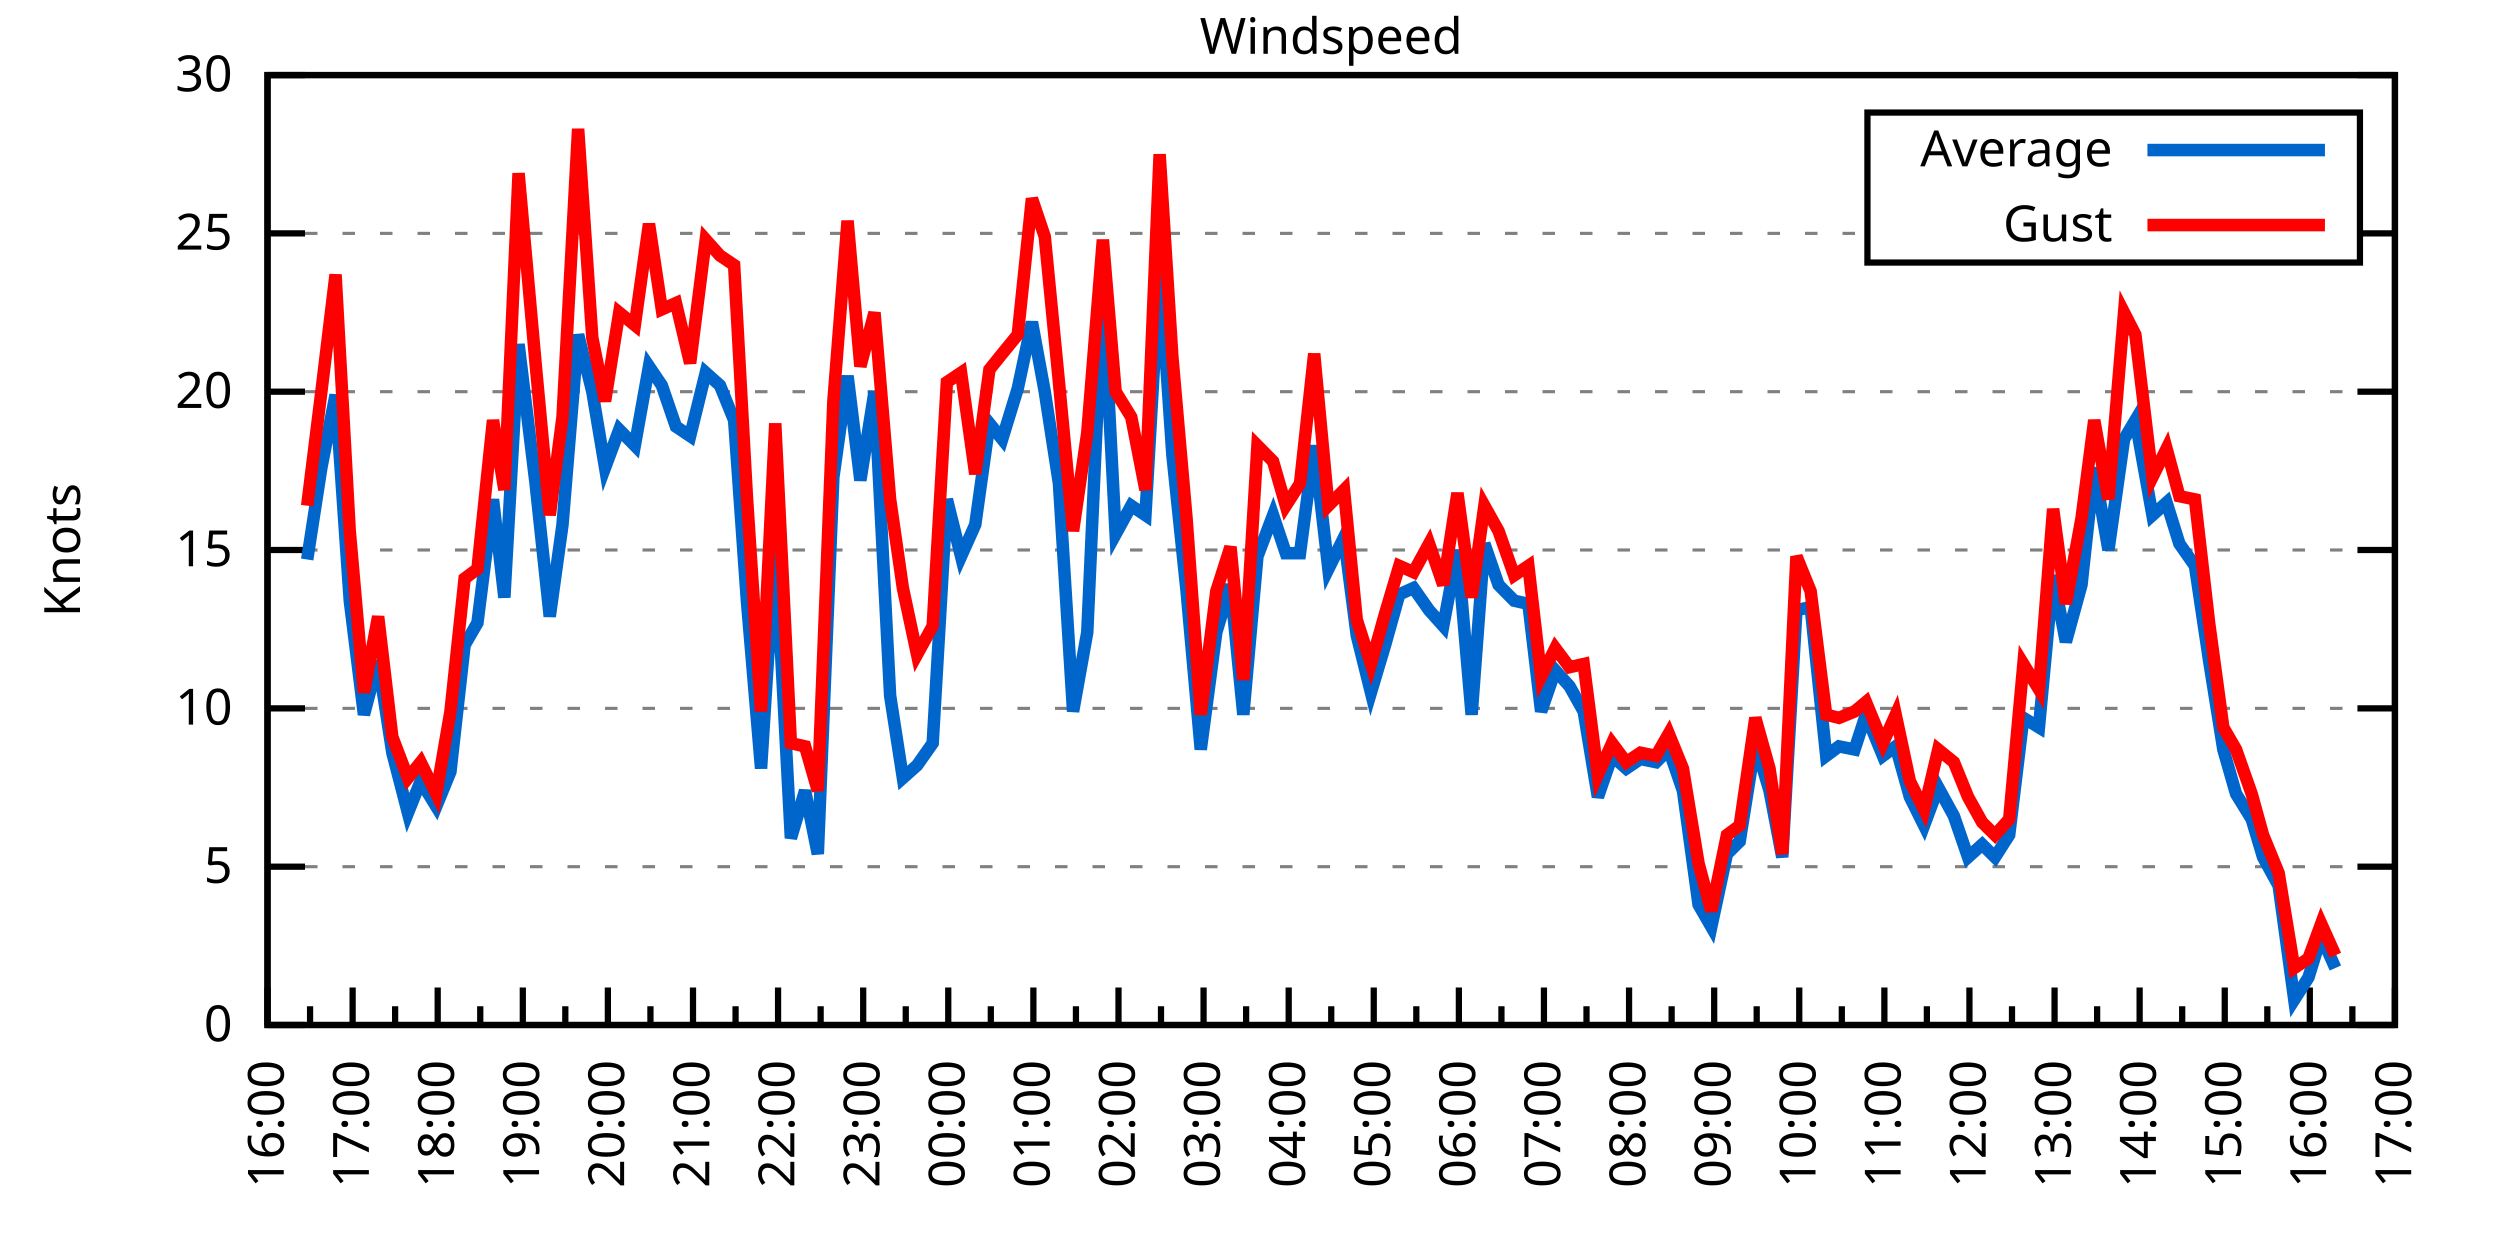
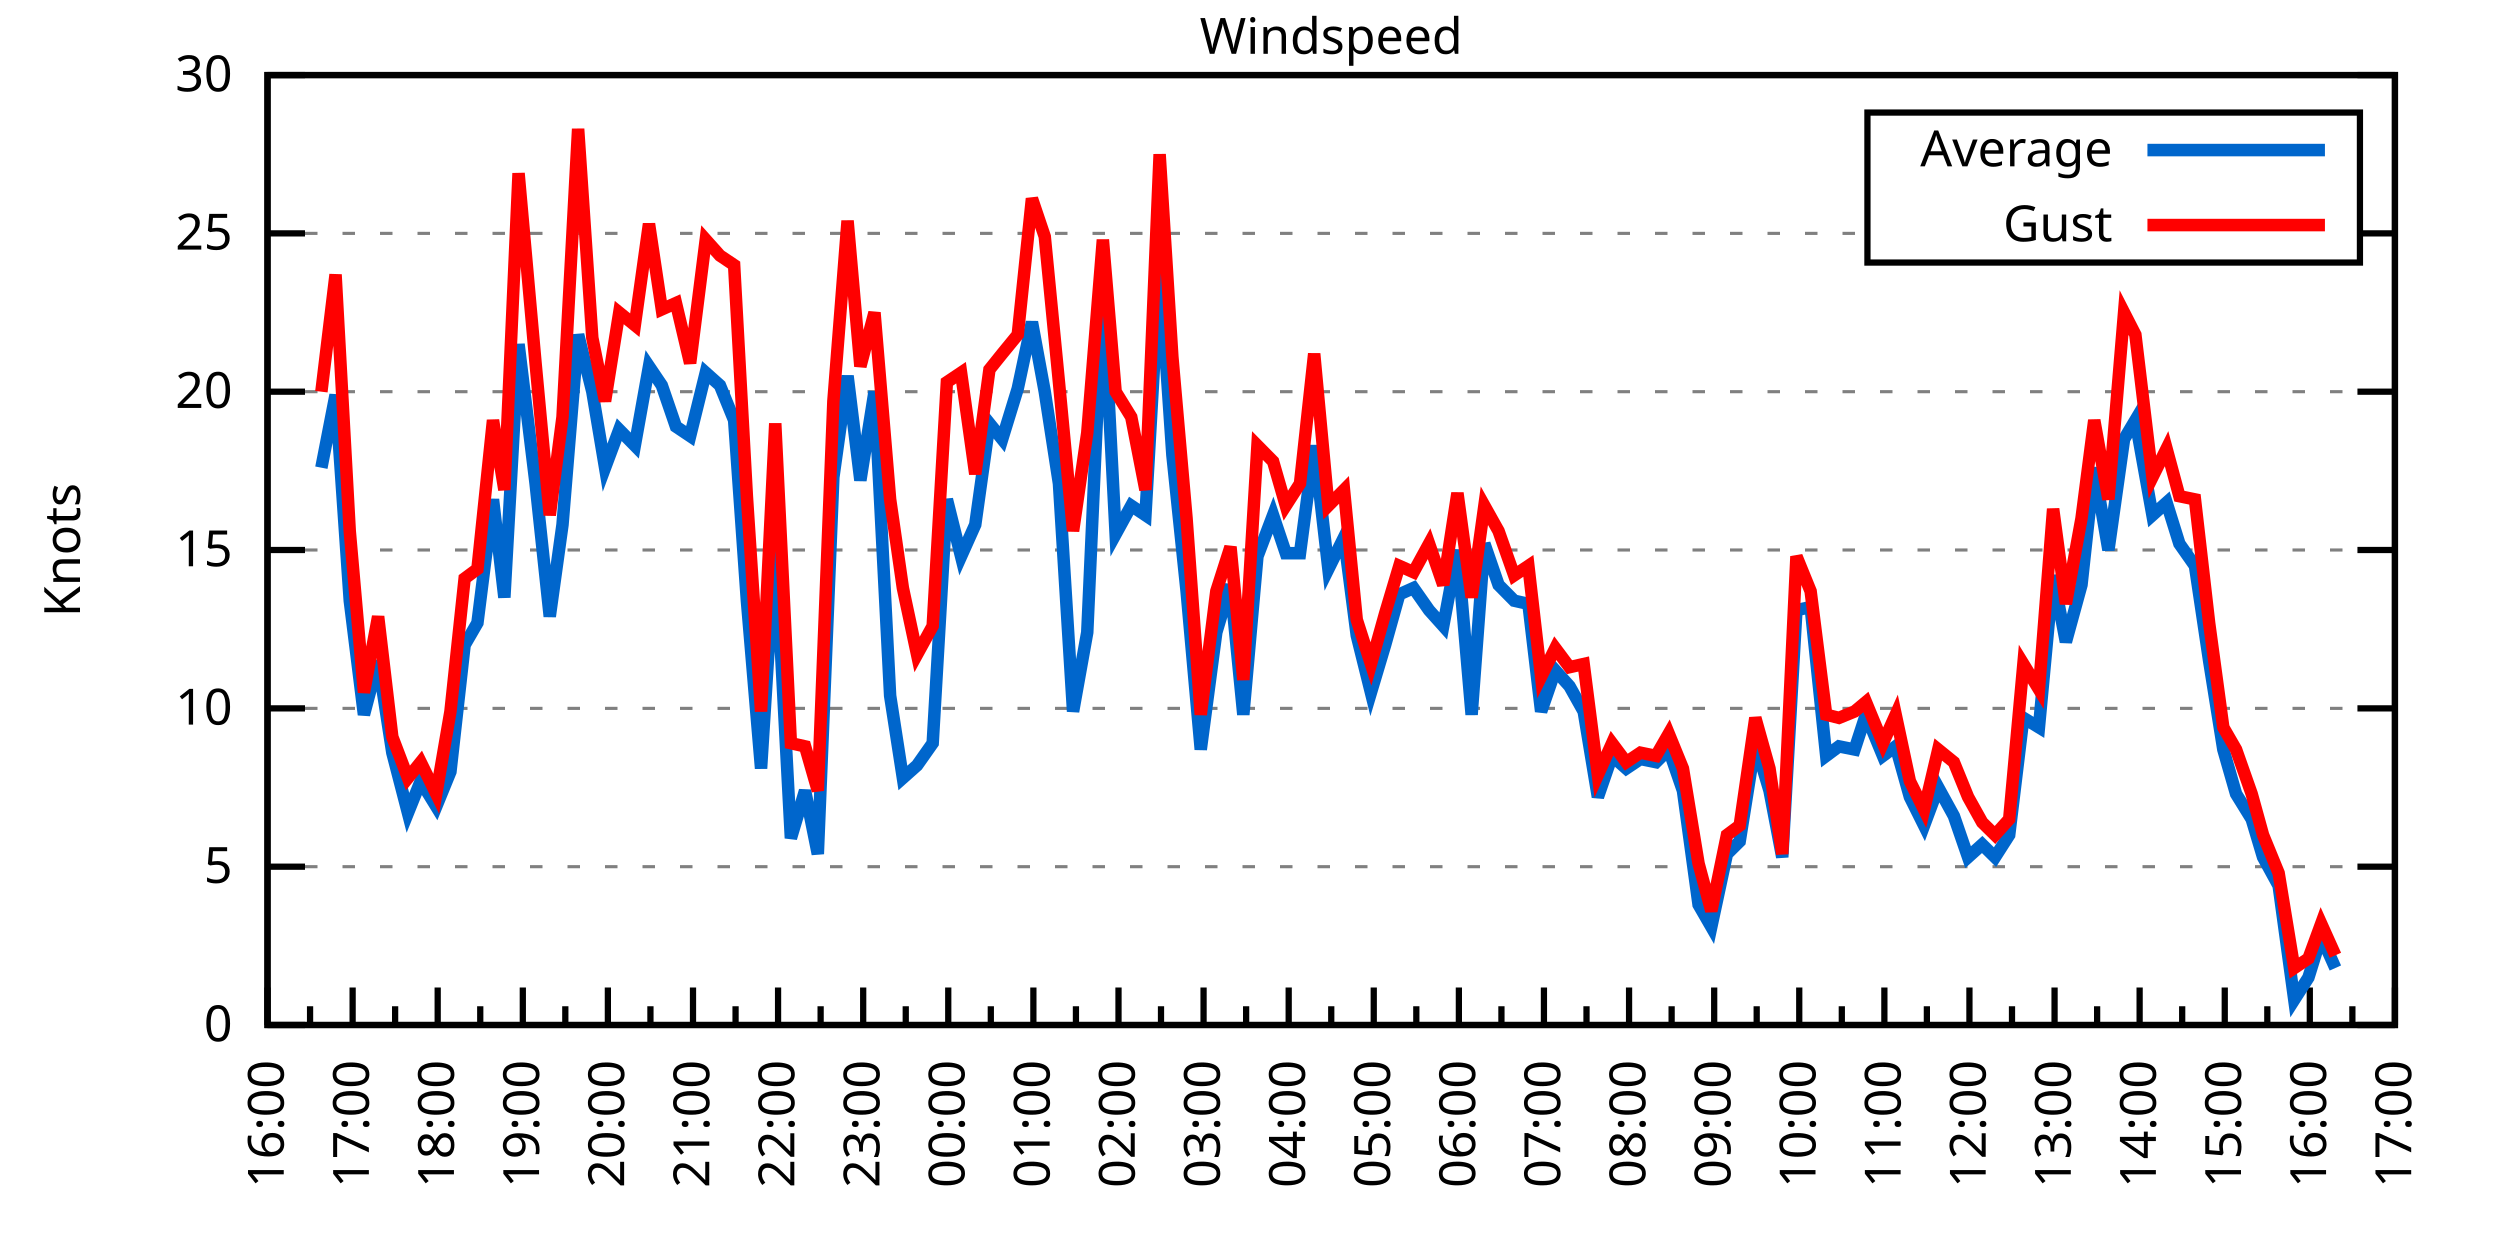
<svg xmlns="http://www.w3.org/2000/svg" xmlns:xlink="http://www.w3.org/1999/xlink" width="400" height="200" viewBox="0 0 400 200">
  <g id="gnuplot_canvas">
    <rect x="0" y="0" width="400" height="200" fill="none" />
    <defs>
      <circle id="gpDot" r="0.5" stroke-width="0.5" stroke="currentColor" />
      <path id="gpPt0" stroke-width="0.333" stroke="currentColor" d="M-1,0 h2 M0,-1 v2" />
      <path id="gpPt1" stroke-width="0.333" stroke="currentColor" d="M-1,-1 L1,1 M1,-1 L-1,1" />
      <path id="gpPt2" stroke-width="0.333" stroke="currentColor" d="M-1,0 L1,0 M0,-1 L0,1 M-1,-1 L1,1 M-1,1 L1,-1" />
      <rect id="gpPt3" stroke-width="0.333" stroke="currentColor" x="-1" y="-1" width="2" height="2" />
      <rect id="gpPt4" stroke-width="0.333" stroke="currentColor" fill="currentColor" x="-1" y="-1" width="2" height="2" />
      <circle id="gpPt5" stroke-width="0.333" stroke="currentColor" cx="0" cy="0" r="1" />
      <use xlink:href="#gpPt5" id="gpPt6" fill="currentColor" stroke="none" />
      <path id="gpPt7" stroke-width="0.333" stroke="currentColor" d="M0,-1.33 L-1.33,0.67 L1.33,0.67 z" />
      <use xlink:href="#gpPt7" id="gpPt8" fill="currentColor" stroke="none" />
      <use xlink:href="#gpPt7" id="gpPt9" stroke="currentColor" transform="rotate(180)" />
      <use xlink:href="#gpPt9" id="gpPt10" fill="currentColor" stroke="none" />
      <use xlink:href="#gpPt3" id="gpPt11" stroke="currentColor" transform="rotate(45)" />
      <use xlink:href="#gpPt11" id="gpPt12" fill="currentColor" stroke="none" />
      <path id="gpPt13" stroke-width="0.333" stroke="currentColor" d="M0,1.330 L1.265,0.411 L0.782,-1.067 L-0.782,-1.076 L-1.265,0.411 z" />
      <use xlink:href="#gpPt13" id="gpPt14" fill="currentColor" stroke="none" />
      <filter id="textbox" filterUnits="objectBoundingBox" x="0" y="0" height="1" width="1">
        <feFlood flood-color="white" flood-opacity="1" result="bgnd" />
        <feComposite in="SourceGraphic" in2="bgnd" operator="atop" />
      </filter>
      <filter id="greybox" filterUnits="objectBoundingBox" x="0" y="0" height="1" width="1">
        <feFlood flood-color="lightgrey" flood-opacity="1" result="grey" />
        <feComposite in="SourceGraphic" in2="grey" operator="atop" />
      </filter>
    </defs>
    <g fill="none" color="white" stroke="currentColor" stroke-width="1.00" stroke-linecap="butt" stroke-linejoin="miter">
</g>
    <g fill="none" color="black" stroke="currentColor" stroke-width="1.00" stroke-linecap="butt" stroke-linejoin="miter">
      <g stroke="none" shape-rendering="crispEdges">
        <polygon fill="rgb(255, 255, 255)" points="42.80,164.00 383.18,164.00 383.18,12.02 42.80,12.02 " />
      </g>
    </g>
    <g fill="none" color="black" stroke="currentColor" stroke-width="1.00" stroke-linecap="butt" stroke-linejoin="miter">
</g>
    <g fill="none" color="black" stroke="black" stroke-width="0.50" stroke-linecap="butt" stroke-linejoin="miter">
</g>
    <g fill="none" color="gray" stroke="currentColor" stroke-width="0.50" stroke-linecap="butt" stroke-linejoin="miter">
      <path stroke="gray" stroke-dasharray="2,4" class="gridline" d="M42.80,164.00 L383.19,164.00  " />
    </g>
    <g fill="none" color="gray" stroke="gray" stroke-width="1.00" stroke-linecap="butt" stroke-linejoin="miter">
</g>
    <g fill="none" color="black" stroke="currentColor" stroke-width="1.00" stroke-linecap="butt" stroke-linejoin="miter">
      <path stroke="black" d="M42.80,164.00 L48.80,164.00 M383.19,164.00 L377.19,164.00  " />
      <g transform="translate(37.20,166.60)" stroke="none" fill="black" font-family="Sans" font-size="8.00" text-anchor="end">
        <text>
          <tspan font-family="Sans"> 0</tspan>
        </text>
      </g>
    </g>
    <g fill="none" color="black" stroke="currentColor" stroke-width="1.00" stroke-linecap="butt" stroke-linejoin="miter">
</g>
    <g fill="none" color="black" stroke="black" stroke-width="0.50" stroke-linecap="butt" stroke-linejoin="miter">
</g>
    <g fill="none" color="gray" stroke="currentColor" stroke-width="0.50" stroke-linecap="butt" stroke-linejoin="miter">
      <path stroke="gray" stroke-dasharray="2,4" class="gridline" d="M42.80,138.67 L383.19,138.67  " />
    </g>
    <g fill="none" color="gray" stroke="gray" stroke-width="1.00" stroke-linecap="butt" stroke-linejoin="miter">
</g>
    <g fill="none" color="black" stroke="currentColor" stroke-width="1.00" stroke-linecap="butt" stroke-linejoin="miter">
      <path stroke="black" d="M42.80,138.67 L48.80,138.67 M383.19,138.67 L377.19,138.67  " />
      <g transform="translate(37.20,141.27)" stroke="none" fill="black" font-family="Sans" font-size="8.00" text-anchor="end">
        <text>
          <tspan font-family="Sans"> 5</tspan>
        </text>
      </g>
    </g>
    <g fill="none" color="black" stroke="currentColor" stroke-width="1.00" stroke-linecap="butt" stroke-linejoin="miter">
</g>
    <g fill="none" color="black" stroke="black" stroke-width="0.50" stroke-linecap="butt" stroke-linejoin="miter">
</g>
    <g fill="none" color="gray" stroke="currentColor" stroke-width="0.50" stroke-linecap="butt" stroke-linejoin="miter">
      <path stroke="gray" stroke-dasharray="2,4" class="gridline" d="M42.80,113.34 L383.19,113.34  " />
    </g>
    <g fill="none" color="gray" stroke="gray" stroke-width="1.00" stroke-linecap="butt" stroke-linejoin="miter">
</g>
    <g fill="none" color="black" stroke="currentColor" stroke-width="1.00" stroke-linecap="butt" stroke-linejoin="miter">
      <path stroke="black" d="M42.80,113.34 L48.80,113.34 M383.19,113.34 L377.19,113.34  " />
      <g transform="translate(37.20,115.94)" stroke="none" fill="black" font-family="Sans" font-size="8.00" text-anchor="end">
        <text>
          <tspan font-family="Sans"> 10</tspan>
        </text>
      </g>
    </g>
    <g fill="none" color="black" stroke="currentColor" stroke-width="1.00" stroke-linecap="butt" stroke-linejoin="miter">
</g>
    <g fill="none" color="black" stroke="black" stroke-width="0.50" stroke-linecap="butt" stroke-linejoin="miter">
</g>
    <g fill="none" color="gray" stroke="currentColor" stroke-width="0.50" stroke-linecap="butt" stroke-linejoin="miter">
      <path stroke="gray" stroke-dasharray="2,4" class="gridline" d="M42.80,88.00 L383.19,88.00  " />
    </g>
    <g fill="none" color="gray" stroke="gray" stroke-width="1.00" stroke-linecap="butt" stroke-linejoin="miter">
</g>
    <g fill="none" color="black" stroke="currentColor" stroke-width="1.00" stroke-linecap="butt" stroke-linejoin="miter">
      <path stroke="black" d="M42.80,88.00 L48.80,88.00 M383.19,88.00 L377.19,88.00  " />
      <g transform="translate(37.20,90.60)" stroke="none" fill="black" font-family="Sans" font-size="8.00" text-anchor="end">
        <text>
          <tspan font-family="Sans"> 15</tspan>
        </text>
      </g>
    </g>
    <g fill="none" color="black" stroke="currentColor" stroke-width="1.00" stroke-linecap="butt" stroke-linejoin="miter">
</g>
    <g fill="none" color="black" stroke="black" stroke-width="0.50" stroke-linecap="butt" stroke-linejoin="miter">
</g>
    <g fill="none" color="gray" stroke="currentColor" stroke-width="0.50" stroke-linecap="butt" stroke-linejoin="miter">
      <path stroke="gray" stroke-dasharray="2,4" class="gridline" d="M42.80,62.67 L383.19,62.67  " />
    </g>
    <g fill="none" color="gray" stroke="gray" stroke-width="1.00" stroke-linecap="butt" stroke-linejoin="miter">
</g>
    <g fill="none" color="black" stroke="currentColor" stroke-width="1.00" stroke-linecap="butt" stroke-linejoin="miter">
      <path stroke="black" d="M42.80,62.67 L48.80,62.67 M383.19,62.67 L377.19,62.67  " />
      <g transform="translate(37.20,65.27)" stroke="none" fill="black" font-family="Sans" font-size="8.00" text-anchor="end">
        <text>
          <tspan font-family="Sans"> 20</tspan>
        </text>
      </g>
    </g>
    <g fill="none" color="black" stroke="currentColor" stroke-width="1.00" stroke-linecap="butt" stroke-linejoin="miter">
</g>
    <g fill="none" color="black" stroke="black" stroke-width="0.50" stroke-linecap="butt" stroke-linejoin="miter">
</g>
    <g fill="none" color="gray" stroke="currentColor" stroke-width="0.50" stroke-linecap="butt" stroke-linejoin="miter">
      <path stroke="gray" stroke-dasharray="2,4" class="gridline" d="M42.80,37.34 L298.79,37.34 M377.59,37.34 L383.19,37.34  " />
    </g>
    <g fill="none" color="gray" stroke="gray" stroke-width="1.00" stroke-linecap="butt" stroke-linejoin="miter">
</g>
    <g fill="none" color="black" stroke="currentColor" stroke-width="1.00" stroke-linecap="butt" stroke-linejoin="miter">
      <path stroke="black" d="M42.80,37.34 L48.80,37.34 M383.19,37.34 L377.19,37.34  " />
      <g transform="translate(37.20,39.94)" stroke="none" fill="black" font-family="Sans" font-size="8.00" text-anchor="end">
        <text>
          <tspan font-family="Sans"> 25</tspan>
        </text>
      </g>
    </g>
    <g fill="none" color="black" stroke="currentColor" stroke-width="1.00" stroke-linecap="butt" stroke-linejoin="miter">
</g>
    <g fill="none" color="black" stroke="black" stroke-width="0.50" stroke-linecap="butt" stroke-linejoin="miter">
</g>
    <g fill="none" color="gray" stroke="currentColor" stroke-width="0.50" stroke-linecap="butt" stroke-linejoin="miter">
      <path stroke="gray" stroke-dasharray="2,4" class="gridline" d="M42.80,12.01 L383.19,12.01  " />
    </g>
    <g fill="none" color="gray" stroke="gray" stroke-width="1.00" stroke-linecap="butt" stroke-linejoin="miter">
</g>
    <g fill="none" color="black" stroke="currentColor" stroke-width="1.00" stroke-linecap="butt" stroke-linejoin="miter">
      <path stroke="black" d="M42.80,12.01 L48.80,12.01 M383.19,12.01 L377.19,12.01  " />
      <g transform="translate(37.20,14.61)" stroke="none" fill="black" font-family="Sans" font-size="8.00" text-anchor="end">
        <text>
          <tspan font-family="Sans"> 30</tspan>
        </text>
      </g>
    </g>
    <g fill="none" color="black" stroke="currentColor" stroke-width="1.00" stroke-linecap="butt" stroke-linejoin="miter">
      <path stroke="black" d="M42.80,164.00 L42.80,158.00  " />
      <g transform="translate(45.40,169.60) rotate(270)" stroke="none" fill="black" font-family="Sans" font-size="8.00" text-anchor="end">
        <text>
          <tspan font-family="Sans">16:00</tspan>
        </text>
      </g>
    </g>
    <g fill="none" color="black" stroke="currentColor" stroke-width="1.00" stroke-linecap="butt" stroke-linejoin="miter">
      <path stroke="black" d="M49.61,164.00 L49.61,161.00 M56.42,164.00 L56.42,158.00  " />
      <g transform="translate(59.02,169.60) rotate(270)" stroke="none" fill="black" font-family="Sans" font-size="8.00" text-anchor="end">
        <text>
          <tspan font-family="Sans">17:00</tspan>
        </text>
      </g>
    </g>
    <g fill="none" color="black" stroke="currentColor" stroke-width="1.00" stroke-linecap="butt" stroke-linejoin="miter">
      <path stroke="black" d="M63.22,164.00 L63.22,161.00 M70.03,164.00 L70.03,158.00  " />
      <g transform="translate(72.63,169.60) rotate(270)" stroke="none" fill="black" font-family="Sans" font-size="8.00" text-anchor="end">
        <text>
          <tspan font-family="Sans">18:00</tspan>
        </text>
      </g>
    </g>
    <g fill="none" color="black" stroke="currentColor" stroke-width="1.00" stroke-linecap="butt" stroke-linejoin="miter">
      <path stroke="black" d="M76.84,164.00 L76.84,161.00 M83.65,164.00 L83.65,158.00  " />
      <g transform="translate(86.25,169.60) rotate(270)" stroke="none" fill="black" font-family="Sans" font-size="8.00" text-anchor="end">
        <text>
          <tspan font-family="Sans">19:00</tspan>
        </text>
      </g>
    </g>
    <g fill="none" color="black" stroke="currentColor" stroke-width="1.00" stroke-linecap="butt" stroke-linejoin="miter">
      <path stroke="black" d="M90.45,164.00 L90.45,161.00 M97.26,164.00 L97.26,158.00  " />
      <g transform="translate(99.86,169.60) rotate(270)" stroke="none" fill="black" font-family="Sans" font-size="8.00" text-anchor="end">
        <text>
          <tspan font-family="Sans">20:00</tspan>
        </text>
      </g>
    </g>
    <g fill="none" color="black" stroke="currentColor" stroke-width="1.00" stroke-linecap="butt" stroke-linejoin="miter">
      <path stroke="black" d="M104.07,164.00 L104.07,161.00 M110.88,164.00 L110.88,158.00  " />
      <g transform="translate(113.48,169.60) rotate(270)" stroke="none" fill="black" font-family="Sans" font-size="8.00" text-anchor="end">
        <text>
          <tspan font-family="Sans">21:00</tspan>
        </text>
      </g>
    </g>
    <g fill="none" color="black" stroke="currentColor" stroke-width="1.00" stroke-linecap="butt" stroke-linejoin="miter">
      <path stroke="black" d="M117.69,164.00 L117.69,161.00 M124.49,164.00 L124.49,158.00  " />
      <g transform="translate(127.09,169.60) rotate(270)" stroke="none" fill="black" font-family="Sans" font-size="8.00" text-anchor="end">
        <text>
          <tspan font-family="Sans">22:00</tspan>
        </text>
      </g>
    </g>
    <g fill="none" color="black" stroke="currentColor" stroke-width="1.00" stroke-linecap="butt" stroke-linejoin="miter">
      <path stroke="black" d="M131.30,164.00 L131.30,161.00 M138.11,164.00 L138.11,158.00  " />
      <g transform="translate(140.71,169.60) rotate(270)" stroke="none" fill="black" font-family="Sans" font-size="8.00" text-anchor="end">
        <text>
          <tspan font-family="Sans">23:00</tspan>
        </text>
      </g>
    </g>
    <g fill="none" color="black" stroke="currentColor" stroke-width="1.00" stroke-linecap="butt" stroke-linejoin="miter">
      <path stroke="black" d="M144.92,164.00 L144.92,161.00 M151.72,164.00 L151.72,158.00  " />
      <g transform="translate(154.32,169.60) rotate(270)" stroke="none" fill="black" font-family="Sans" font-size="8.00" text-anchor="end">
        <text>
          <tspan font-family="Sans">00:00</tspan>
        </text>
      </g>
    </g>
    <g fill="none" color="black" stroke="currentColor" stroke-width="1.00" stroke-linecap="butt" stroke-linejoin="miter">
      <path stroke="black" d="M158.53,164.00 L158.53,161.00 M165.34,164.00 L165.34,158.00  " />
      <g transform="translate(167.94,169.60) rotate(270)" stroke="none" fill="black" font-family="Sans" font-size="8.00" text-anchor="end">
        <text>
          <tspan font-family="Sans">01:00</tspan>
        </text>
      </g>
    </g>
    <g fill="none" color="black" stroke="currentColor" stroke-width="1.00" stroke-linecap="butt" stroke-linejoin="miter">
      <path stroke="black" d="M172.15,164.00 L172.15,161.00 M178.96,164.00 L178.96,158.00  " />
      <g transform="translate(181.56,169.60) rotate(270)" stroke="none" fill="black" font-family="Sans" font-size="8.00" text-anchor="end">
        <text>
          <tspan font-family="Sans">02:00</tspan>
        </text>
      </g>
    </g>
    <g fill="none" color="black" stroke="currentColor" stroke-width="1.00" stroke-linecap="butt" stroke-linejoin="miter">
      <path stroke="black" d="M185.76,164.00 L185.76,161.00 M192.57,164.00 L192.57,158.00  " />
      <g transform="translate(195.17,169.60) rotate(270)" stroke="none" fill="black" font-family="Sans" font-size="8.00" text-anchor="end">
        <text>
          <tspan font-family="Sans">03:00</tspan>
        </text>
      </g>
    </g>
    <g fill="none" color="black" stroke="currentColor" stroke-width="1.00" stroke-linecap="butt" stroke-linejoin="miter">
      <path stroke="black" d="M199.38,164.00 L199.38,161.00 M206.19,164.00 L206.19,158.00  " />
      <g transform="translate(208.79,169.60) rotate(270)" stroke="none" fill="black" font-family="Sans" font-size="8.00" text-anchor="end">
        <text>
          <tspan font-family="Sans">04:00</tspan>
        </text>
      </g>
    </g>
    <g fill="none" color="black" stroke="currentColor" stroke-width="1.00" stroke-linecap="butt" stroke-linejoin="miter">
      <path stroke="black" d="M213.00,164.00 L213.00,161.00 M219.80,164.00 L219.80,158.00  " />
      <g transform="translate(222.40,169.60) rotate(270)" stroke="none" fill="black" font-family="Sans" font-size="8.00" text-anchor="end">
        <text>
          <tspan font-family="Sans">05:00</tspan>
        </text>
      </g>
    </g>
    <g fill="none" color="black" stroke="currentColor" stroke-width="1.00" stroke-linecap="butt" stroke-linejoin="miter">
      <path stroke="black" d="M226.61,164.00 L226.61,161.00 M233.42,164.00 L233.42,158.00  " />
      <g transform="translate(236.02,169.60) rotate(270)" stroke="none" fill="black" font-family="Sans" font-size="8.00" text-anchor="end">
        <text>
          <tspan font-family="Sans">06:00</tspan>
        </text>
      </g>
    </g>
    <g fill="none" color="black" stroke="currentColor" stroke-width="1.00" stroke-linecap="butt" stroke-linejoin="miter">
      <path stroke="black" d="M240.23,164.00 L240.23,161.00 M247.03,164.00 L247.03,158.00  " />
      <g transform="translate(249.63,169.60) rotate(270)" stroke="none" fill="black" font-family="Sans" font-size="8.00" text-anchor="end">
        <text>
          <tspan font-family="Sans">07:00</tspan>
        </text>
      </g>
    </g>
    <g fill="none" color="black" stroke="currentColor" stroke-width="1.00" stroke-linecap="butt" stroke-linejoin="miter">
      <path stroke="black" d="M253.84,164.00 L253.84,161.00 M260.65,164.00 L260.65,158.00  " />
      <g transform="translate(263.25,169.60) rotate(270)" stroke="none" fill="black" font-family="Sans" font-size="8.00" text-anchor="end">
        <text>
          <tspan font-family="Sans">08:00</tspan>
        </text>
      </g>
    </g>
    <g fill="none" color="black" stroke="currentColor" stroke-width="1.00" stroke-linecap="butt" stroke-linejoin="miter">
      <path stroke="black" d="M267.46,164.00 L267.46,161.00 M274.27,164.00 L274.27,158.00  " />
      <g transform="translate(276.87,169.60) rotate(270)" stroke="none" fill="black" font-family="Sans" font-size="8.00" text-anchor="end">
        <text>
          <tspan font-family="Sans">09:00</tspan>
        </text>
      </g>
    </g>
    <g fill="none" color="black" stroke="currentColor" stroke-width="1.00" stroke-linecap="butt" stroke-linejoin="miter">
      <path stroke="black" d="M281.07,164.00 L281.07,161.00 M287.88,164.00 L287.88,158.00  " />
      <g transform="translate(290.48,169.60) rotate(270)" stroke="none" fill="black" font-family="Sans" font-size="8.00" text-anchor="end">
        <text>
          <tspan font-family="Sans">10:00</tspan>
        </text>
      </g>
    </g>
    <g fill="none" color="black" stroke="currentColor" stroke-width="1.00" stroke-linecap="butt" stroke-linejoin="miter">
      <path stroke="black" d="M294.69,164.00 L294.69,161.00 M301.50,164.00 L301.50,158.00  " />
      <g transform="translate(304.10,169.60) rotate(270)" stroke="none" fill="black" font-family="Sans" font-size="8.00" text-anchor="end">
        <text>
          <tspan font-family="Sans">11:00</tspan>
        </text>
      </g>
    </g>
    <g fill="none" color="black" stroke="currentColor" stroke-width="1.00" stroke-linecap="butt" stroke-linejoin="miter">
      <path stroke="black" d="M308.30,164.00 L308.30,161.00 M315.11,164.00 L315.11,158.00  " />
      <g transform="translate(317.71,169.60) rotate(270)" stroke="none" fill="black" font-family="Sans" font-size="8.00" text-anchor="end">
        <text>
          <tspan font-family="Sans">12:00</tspan>
        </text>
      </g>
    </g>
    <g fill="none" color="black" stroke="currentColor" stroke-width="1.00" stroke-linecap="butt" stroke-linejoin="miter">
      <path stroke="black" d="M321.92,164.00 L321.92,161.00 M328.73,164.00 L328.73,158.00  " />
      <g transform="translate(331.33,169.60) rotate(270)" stroke="none" fill="black" font-family="Sans" font-size="8.00" text-anchor="end">
        <text>
          <tspan font-family="Sans">13:00</tspan>
        </text>
      </g>
    </g>
    <g fill="none" color="black" stroke="currentColor" stroke-width="1.00" stroke-linecap="butt" stroke-linejoin="miter">
      <path stroke="black" d="M335.54,164.00 L335.54,161.00 M342.34,164.00 L342.34,158.00  " />
      <g transform="translate(344.94,169.60) rotate(270)" stroke="none" fill="black" font-family="Sans" font-size="8.00" text-anchor="end">
        <text>
          <tspan font-family="Sans">14:00</tspan>
        </text>
      </g>
    </g>
    <g fill="none" color="black" stroke="currentColor" stroke-width="1.00" stroke-linecap="butt" stroke-linejoin="miter">
      <path stroke="black" d="M349.15,164.00 L349.15,161.00 M355.96,164.00 L355.96,158.00  " />
      <g transform="translate(358.56,169.60) rotate(270)" stroke="none" fill="black" font-family="Sans" font-size="8.00" text-anchor="end">
        <text>
          <tspan font-family="Sans">15:00</tspan>
        </text>
      </g>
    </g>
    <g fill="none" color="black" stroke="currentColor" stroke-width="1.00" stroke-linecap="butt" stroke-linejoin="miter">
      <path stroke="black" d="M362.77,164.00 L362.77,161.00 M369.57,164.00 L369.57,158.00  " />
      <g transform="translate(372.17,169.60) rotate(270)" stroke="none" fill="black" font-family="Sans" font-size="8.00" text-anchor="end">
        <text>
          <tspan font-family="Sans">16:00</tspan>
        </text>
      </g>
    </g>
    <g fill="none" color="black" stroke="currentColor" stroke-width="1.00" stroke-linecap="butt" stroke-linejoin="miter">
      <path stroke="black" d="M376.38,164.00 L376.38,161.00 M383.19,164.00 L383.19,158.00  " />
      <g transform="translate(385.79,169.60) rotate(270)" stroke="none" fill="black" font-family="Sans" font-size="8.00" text-anchor="end">
        <text>
          <tspan font-family="Sans">17:00</tspan>
        </text>
      </g>
    </g>
    <g fill="none" color="black" stroke="currentColor" stroke-width="1.00" stroke-linecap="butt" stroke-linejoin="miter">
</g>
    <g fill="none" color="black" stroke="currentColor" stroke-width="1.00" stroke-linecap="butt" stroke-linejoin="miter">
      <path stroke="black" d="M42.80,12.01 L42.80,164.00 L383.19,164.00 L383.19,12.01 L42.80,12.01 Z  " />
    </g>
    <g fill="none" color="black" stroke="currentColor" stroke-width="1.00" stroke-linecap="butt" stroke-linejoin="miter">
      <g transform="translate(12.80,88.01) rotate(270)" stroke="none" fill="black" font-family="Sans" font-size="8.00" text-anchor="middle">
        <text>
          <tspan font-family="Sans">Knots</tspan>
        </text>
      </g>
    </g>
    <g fill="none" color="black" stroke="currentColor" stroke-width="1.00" stroke-linecap="butt" stroke-linejoin="miter">
</g>
    <g fill="none" color="black" stroke="currentColor" stroke-width="1.00" stroke-linecap="butt" stroke-linejoin="miter">
      <path stroke="black" d="M298.79,42.01 L298.79,18.01 L377.59,18.01 L377.59,42.01 L298.79,42.01 Z  " />
    </g>
    <g id="Windspeed_plot_1">
      <g fill="none" color="white" stroke="black" stroke-width="2.00" stroke-linecap="butt" stroke-linejoin="miter">
</g>
      <g fill="none" color="black" stroke="currentColor" stroke-width="2.00" stroke-linecap="butt" stroke-linejoin="miter">
        <g transform="translate(337.99,26.61)" stroke="none" fill="black" font-family="Sans" font-size="8.00" text-anchor="end">
          <text>
            <tspan font-family="Sans">Average</tspan>
          </text>
        </g>
      </g>
      <g fill="none" color="black" stroke="currentColor" stroke-width="2.00" stroke-linecap="butt" stroke-linejoin="miter">
-         <path stroke="rgb(  0, 102, 204)" d="M343.59,24.01 L371.99,24.01 M49.15,89.52 L51.42,74.83 L53.69,63.18 L55.96,96.11 L58.23,114.35 L60.50,105.74   L62.77,120.43 L65.27,130.06 L67.31,124.99 L69.80,129.04 L72.07,123.47 L74.34,103.20 L76.39,99.66 L78.88,79.90   L80.70,95.60 L82.97,55.07 L85.69,77.37 L87.96,98.64 L90.00,83.95 L92.50,53.55 L94.77,62.67 L96.81,74.83   L99.08,68.75 L101.57,71.29 L103.84,58.62 L105.89,61.66 L108.15,68.25 L110.42,69.77 L112.92,59.63 L115.19,61.66   L117.46,67.23 L119.50,96.11 L121.77,122.96 L124.04,86.99 L126.54,134.11 L128.81,126.51 L130.85,136.64 L133.34,76.35   L135.61,60.14 L137.66,76.86 L139.92,62.67 L142.42,111.31 L144.46,124.48 L146.73,122.46 L149.23,118.91 L151.50,79.90   L153.77,89.02 L156.04,83.95 L158.31,67.74 L160.35,70.27 L162.84,62.17 L165.11,51.53 L167.16,62.67 L169.43,77.37   L171.69,113.84 L173.96,101.18 L176.46,45.95 L178.50,85.47 L181.00,80.91 L183.27,82.43 L185.54,42.91 L187.58,72.81   L189.85,94.59 L192.12,119.92 L194.61,101.18 L196.88,93.58 L198.93,114.35 L201.19,89.02 L203.69,82.43 L205.73,88.51   L208.00,88.51 L210.27,71.29 L212.54,91.04 L215.04,85.98 L217.08,101.68 L219.35,110.80 L221.62,103.20 L223.89,95.10   L226.16,94.08 L228.65,97.63 L230.92,100.16 L233.19,88.00 L235.46,114.35 L237.50,86.99 L239.77,93.58 L242.27,96.11   L244.54,96.62 L246.58,113.84 L248.85,107.26 L251.12,109.79 L253.39,113.84 L255.66,127.52 L257.93,120.94 L260.20,122.96   L262.47,121.44 L264.96,121.95 L267.00,119.92 L269.27,126.51 L271.77,144.75 L273.81,148.29 L276.31,136.64 L278.35,134.62   L280.85,118.91 L283.12,126.51 L285.16,137.15 L287.43,97.63 L289.70,97.12 L292.19,120.94 L294.23,119.42 L296.73,119.92   L298.55,114.35 L301.27,120.94 L303.31,119.42 L305.58,127.52 L307.85,132.08 L310.12,126.00 L312.62,130.56 L314.89,137.15   L317.15,135.12 L319.20,137.15 L321.47,133.60 L323.74,114.86 L326.23,116.38 L328.50,92.06 L330.54,102.70 L333.04,93.58   L335.08,74.83 L337.35,88.00 L339.85,70.27 L341.66,67.23 L344.39,82.43 L346.65,80.41 L348.70,86.99 L351.19,90.54   L353.46,105.74 L355.73,119.92 L357.77,127.02 L360.27,131.07 L362.09,137.15 L364.58,141.71 L367.08,159.95 L369.35,156.40   L371.39,149.81 L373.66,154.88  " />
+         <path stroke="rgb(  0, 102, 204)" d="M343.59,24.01 L371.99,24.01 M51.42,74.83 L53.69,63.18 L55.96,96.11 L58.23,114.35 L60.50,105.74 L62.77,120.43   L65.27,130.06 L67.31,124.99 L69.80,129.04 L72.07,123.47 L74.34,103.20 L76.39,99.66 L78.88,79.90 L80.70,95.60   L82.97,55.07 L85.69,77.37 L87.96,98.64 L90.00,83.95 L92.50,53.55 L94.77,62.67 L96.81,74.83 L99.08,68.75   L101.57,71.29 L103.84,58.62 L105.89,61.66 L108.15,68.25 L110.42,69.77 L112.92,59.63 L115.19,61.66 L117.46,67.23   L119.50,96.11 L121.77,122.96 L124.04,86.99 L126.54,134.11 L128.81,126.51 L130.85,136.64 L133.34,76.35 L135.61,60.14   L137.66,76.86 L139.92,62.67 L142.42,111.31 L144.46,124.48 L146.73,122.46 L149.23,118.91 L151.50,79.90 L153.77,89.02   L156.04,83.95 L158.31,67.74 L160.35,70.27 L162.84,62.17 L165.11,51.53 L167.16,62.67 L169.43,77.37 L171.69,113.84   L173.96,101.18 L176.46,45.95 L178.50,85.47 L181.00,80.91 L183.27,82.43 L185.54,42.91 L187.58,72.81 L189.85,94.59   L192.12,119.92 L194.61,101.18 L196.88,93.58 L198.93,114.35 L201.19,89.02 L203.69,82.43 L205.73,88.51 L208.00,88.51   L210.27,71.29 L212.54,91.04 L215.04,85.98 L217.08,101.68 L219.35,110.80 L221.62,103.20 L223.89,95.10 L226.16,94.08   L228.65,97.63 L230.92,100.16 L233.19,88.00 L235.46,114.35 L237.50,86.99 L239.77,93.58 L242.27,96.11 L244.54,96.62   L246.58,113.84 L248.85,107.26 L251.12,109.79 L253.39,113.84 L255.66,127.52 L257.93,120.94 L260.20,122.96 L262.47,121.44   L264.96,121.95 L267.00,119.92 L269.27,126.51 L271.77,144.75 L273.81,148.29 L276.31,136.64 L278.35,134.62 L280.85,118.91   L283.12,126.51 L285.16,137.15 L287.43,97.63 L289.70,97.12 L292.19,120.94 L294.23,119.42 L296.73,119.92 L298.55,114.35   L301.27,120.94 L303.31,119.42 L305.58,127.52 L307.85,132.08 L310.12,126.00 L312.62,130.56 L314.89,137.15 L317.15,135.12   L319.20,137.15 L321.47,133.60 L323.74,114.86 L326.23,116.38 L328.50,92.06 L330.54,102.70 L333.04,93.58 L335.08,74.83   L337.35,88.00 L339.85,70.27 L341.66,67.23 L344.39,82.43 L346.65,80.41 L348.70,86.99 L351.19,90.54 L353.46,105.74   L355.73,119.92 L357.77,127.02 L360.27,131.07 L362.09,137.15 L364.58,141.71 L367.08,159.95 L369.35,156.40 L371.39,149.81   L373.66,154.88  " />
      </g>
    </g>
    <g id="Windspeed_plot_2">
      <g fill="none" color="black" stroke="currentColor" stroke-width="2.00" stroke-linecap="butt" stroke-linejoin="miter">
        <g transform="translate(337.99,38.61)" stroke="none" fill="black" font-family="Sans" font-size="8.00" text-anchor="end">
          <text>
            <tspan font-family="Sans">Gust</tspan>
          </text>
        </g>
      </g>
      <g fill="none" color="black" stroke="currentColor" stroke-width="2.00" stroke-linecap="butt" stroke-linejoin="miter">
-         <path stroke="rgb(255,   0,   0)" d="M343.59,36.01 L371.99,36.01 M49.15,80.91 L51.42,62.67 L53.69,43.93 L55.96,84.97 L58.23,110.80 L60.50,98.64   L62.77,117.90 L65.27,124.48 L67.31,121.95 L69.80,127.02 L72.07,113.84 L74.34,92.56 L76.39,91.04 L78.88,67.23   L80.70,78.38 L82.97,27.72 L85.69,58.11 L87.96,82.43 L90.00,66.73 L92.50,20.62 L94.77,54.06 L96.81,64.19   L99.08,50.01 L101.57,52.03 L103.84,35.82 L105.89,49.50 L108.15,48.49 L110.42,58.11 L112.92,38.35 L115.19,40.89   L117.46,42.41 L119.50,79.39 L121.77,113.84 L124.04,67.74 L126.54,118.91 L128.81,119.42 L130.85,126.51 L133.34,64.19   L135.61,35.32 L137.66,58.62 L139.92,50.01 L142.42,79.90 L144.46,94.08 L146.73,104.72 L149.23,100.16 L151.50,61.15   L153.77,59.63 L156.04,75.85 L158.31,59.13 L160.35,56.59 L162.84,53.55 L165.11,31.77 L167.16,37.85 L169.43,61.15   L171.69,84.97 L173.96,69.26 L176.46,38.35 L178.50,62.67 L181.00,66.73 L183.27,78.38 L185.54,24.68 L187.58,57.10   L189.85,82.94 L192.12,114.35 L194.61,94.59 L196.88,87.50 L198.93,108.78 L201.19,71.29 L203.69,73.82 L205.73,80.91   L208.00,77.37 L210.27,56.59 L212.54,80.91 L215.04,78.38 L217.08,99.15 L219.35,106.24 L221.62,98.14 L223.89,90.54   L226.16,91.55 L228.65,86.99 L230.92,93.58 L233.19,78.89 L235.46,95.60 L237.50,80.91 L239.77,84.97 L242.27,92.06   L244.54,90.54 L246.58,108.27 L248.85,103.71 L251.12,106.75 L253.39,106.24 L255.66,123.98 L257.93,118.91 L260.20,121.95   L262.47,120.43 L264.96,120.94 L267.00,117.39 L269.27,122.96 L271.77,138.16 L273.81,145.76 L276.31,133.60 L278.35,132.08   L280.85,114.86 L283.12,122.96 L285.16,136.64 L287.43,89.02 L289.70,94.59 L292.19,114.35 L294.23,114.86 L296.73,113.84   L298.55,112.32 L301.27,118.91 L303.31,114.35 L305.58,124.99 L307.85,129.55 L310.12,119.92 L312.62,121.95 L314.89,127.52   L317.15,131.58 L319.20,133.60 L321.47,131.07 L323.74,106.24 L326.23,110.30 L328.50,81.42 L330.54,96.62 L333.04,82.94   L335.08,67.23 L337.35,79.90 L339.85,50.01 L341.66,53.55 L344.39,76.35 L346.65,71.79 L348.70,79.39 L351.19,79.90   L353.46,99.66 L355.73,116.38 L357.77,119.92 L360.27,127.02 L362.09,133.60 L364.58,139.68 L367.08,154.88 L369.35,153.36   L371.39,147.79 L373.66,152.85  " />
+         <path stroke="rgb(255,   0,   0)" d="M343.59,36.01 L371.99,36.01 M51.42,62.67 L53.69,43.93 L55.96,84.97 L58.23,110.80 L60.50,98.64 L62.77,117.90   L65.27,124.48 L67.31,121.95 L69.80,127.02 L72.07,113.84 L74.34,92.56 L76.39,91.04 L78.88,67.23 L80.70,78.38   L82.97,27.72 L85.69,58.11 L87.96,82.43 L90.00,66.73 L92.50,20.62 L94.77,54.06 L96.81,64.19 L99.08,50.01   L101.57,52.03 L103.84,35.82 L105.89,49.50 L108.15,48.49 L110.42,58.11 L112.92,38.35 L115.19,40.89 L117.46,42.41   L119.50,79.39 L121.77,113.84 L124.04,67.74 L126.54,118.91 L128.81,119.42 L130.85,126.51 L133.34,64.19 L135.61,35.32   L137.66,58.62 L139.92,50.01 L142.42,79.90 L144.46,94.08 L146.73,104.72 L149.23,100.16 L151.50,61.15 L153.77,59.63   L156.04,75.85 L158.31,59.13 L160.35,56.59 L162.84,53.55 L165.11,31.77 L167.16,37.85 L169.43,61.15 L171.69,84.97   L173.96,69.26 L176.46,38.35 L178.50,62.67 L181.00,66.73 L183.27,78.38 L185.54,24.68 L187.58,57.10 L189.85,82.94   L192.12,114.35 L194.61,94.59 L196.88,87.50 L198.93,108.78 L201.19,71.29 L203.69,73.82 L205.73,80.91 L208.00,77.37   L210.27,56.59 L212.54,80.91 L215.04,78.38 L217.08,99.15 L219.35,106.24 L221.62,98.14 L223.89,90.54 L226.16,91.55   L228.65,86.99 L230.92,93.58 L233.19,78.89 L235.46,95.60 L237.50,80.91 L239.77,84.97 L242.27,92.06 L244.54,90.54   L246.58,108.27 L248.85,103.71 L251.12,106.75 L253.39,106.24 L255.66,123.98 L257.93,118.91 L260.20,121.95 L262.47,120.43   L264.96,120.94 L267.00,117.39 L269.27,122.96 L271.77,138.16 L273.81,145.76 L276.31,133.60 L278.35,132.08 L280.85,114.86   L283.12,122.96 L285.16,136.64 L287.43,89.02 L289.70,94.59 L292.19,114.35 L294.23,114.86 L296.73,113.84 L298.55,112.32   L301.27,118.91 L303.31,114.35 L305.58,124.99 L307.85,129.55 L310.12,119.92 L312.62,121.95 L314.89,127.52 L317.15,131.58   L319.20,133.60 L321.47,131.07 L323.74,106.24 L326.23,110.30 L328.50,81.42 L330.54,96.62 L333.04,82.94 L335.08,67.23   L337.35,79.90 L339.85,50.01 L341.66,53.55 L344.39,76.35 L346.65,71.79 L348.70,79.39 L351.19,79.90 L353.46,99.66   L355.73,116.38 L357.77,119.92 L360.27,127.02 L362.09,133.60 L364.58,139.68 L367.08,154.88 L369.35,153.36 L371.39,147.79   L373.66,152.85  " />
      </g>
    </g>
    <g fill="none" color="black" stroke="currentColor" stroke-width="2.00" stroke-linecap="butt" stroke-linejoin="miter">
</g>
    <g fill="none" color="black" stroke="black" stroke-width="1.00" stroke-linecap="butt" stroke-linejoin="miter">
</g>
    <g fill="none" color="black" stroke="currentColor" stroke-width="1.00" stroke-linecap="butt" stroke-linejoin="miter">
      <path stroke="black" d="M42.80,12.01 L42.80,164.00 L383.19,164.00 L383.19,12.01 L42.80,12.01 Z  " />
    </g>
    <g fill="none" color="black" stroke="currentColor" stroke-width="1.00" stroke-linecap="butt" stroke-linejoin="miter">
      <g transform="translate(212.99,8.61)" stroke="none" fill="black" font-family="Sans" font-size="8.00" text-anchor="middle">
        <text>
          <tspan font-family="Sans">Windspeed</tspan>
        </text>
      </g>
    </g>
    <g fill="none" color="black" stroke="currentColor" stroke-width="1.00" stroke-linecap="butt" stroke-linejoin="miter">
</g>
  </g>
</svg>
